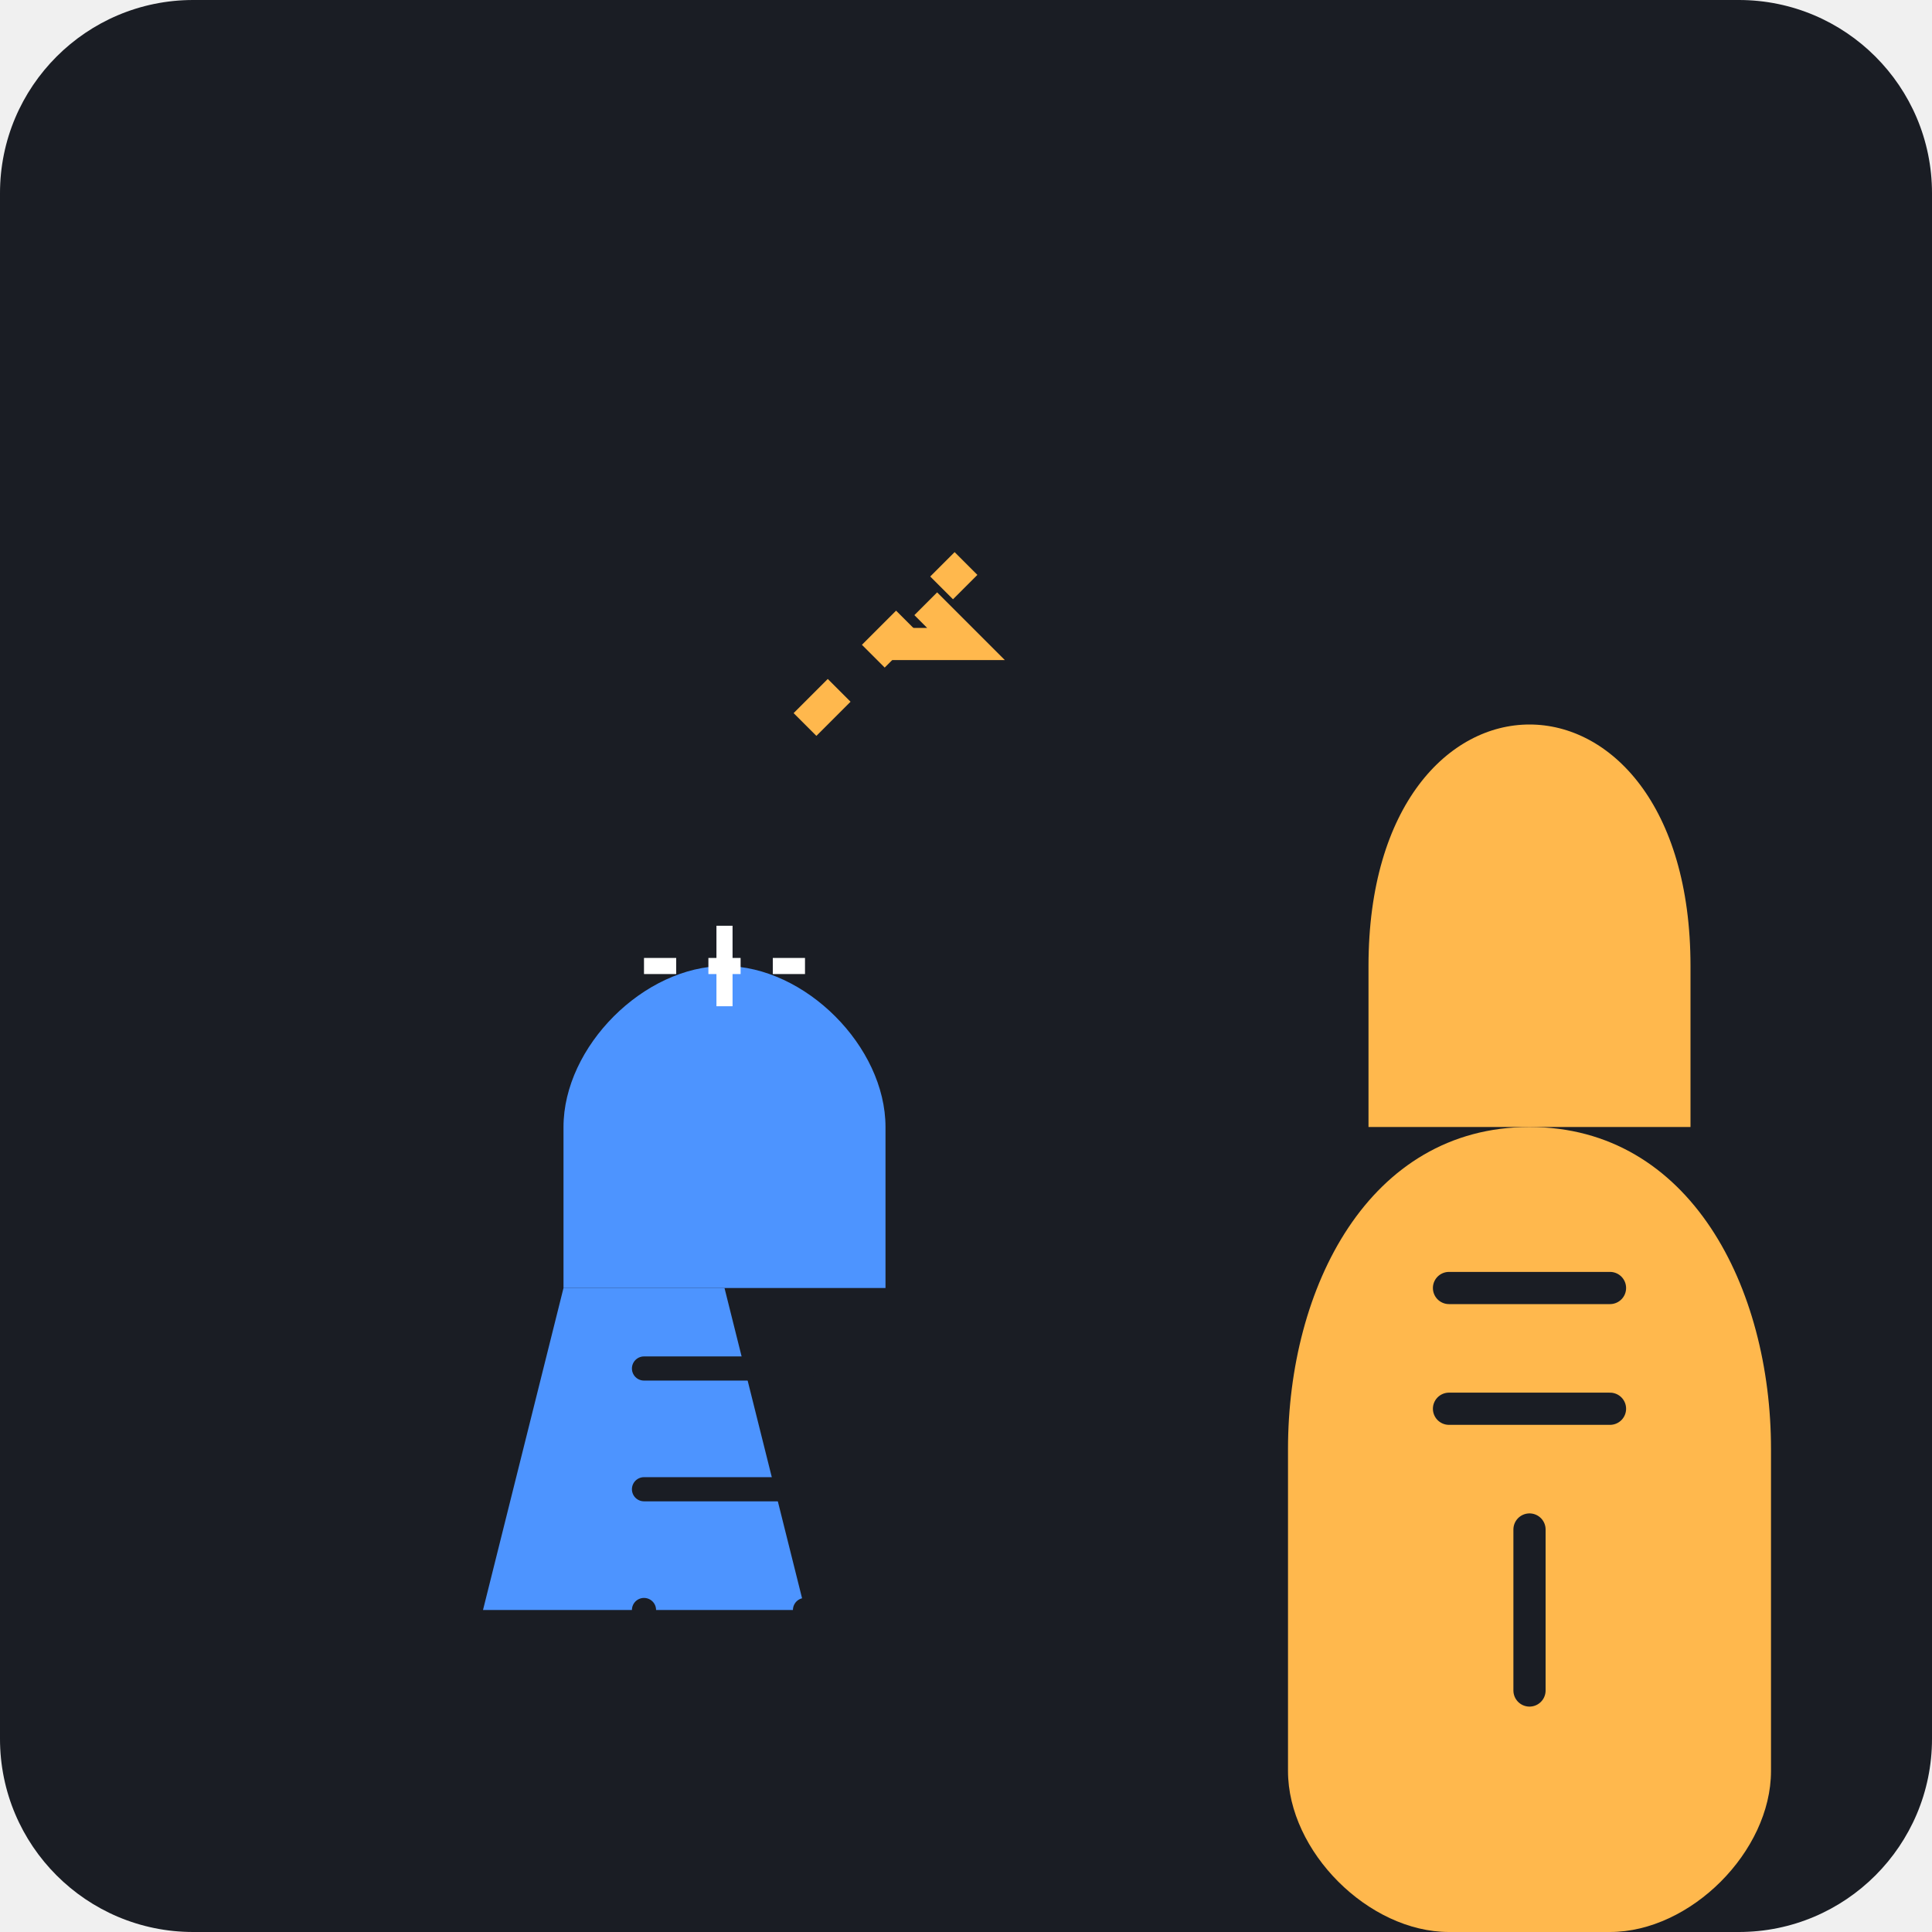
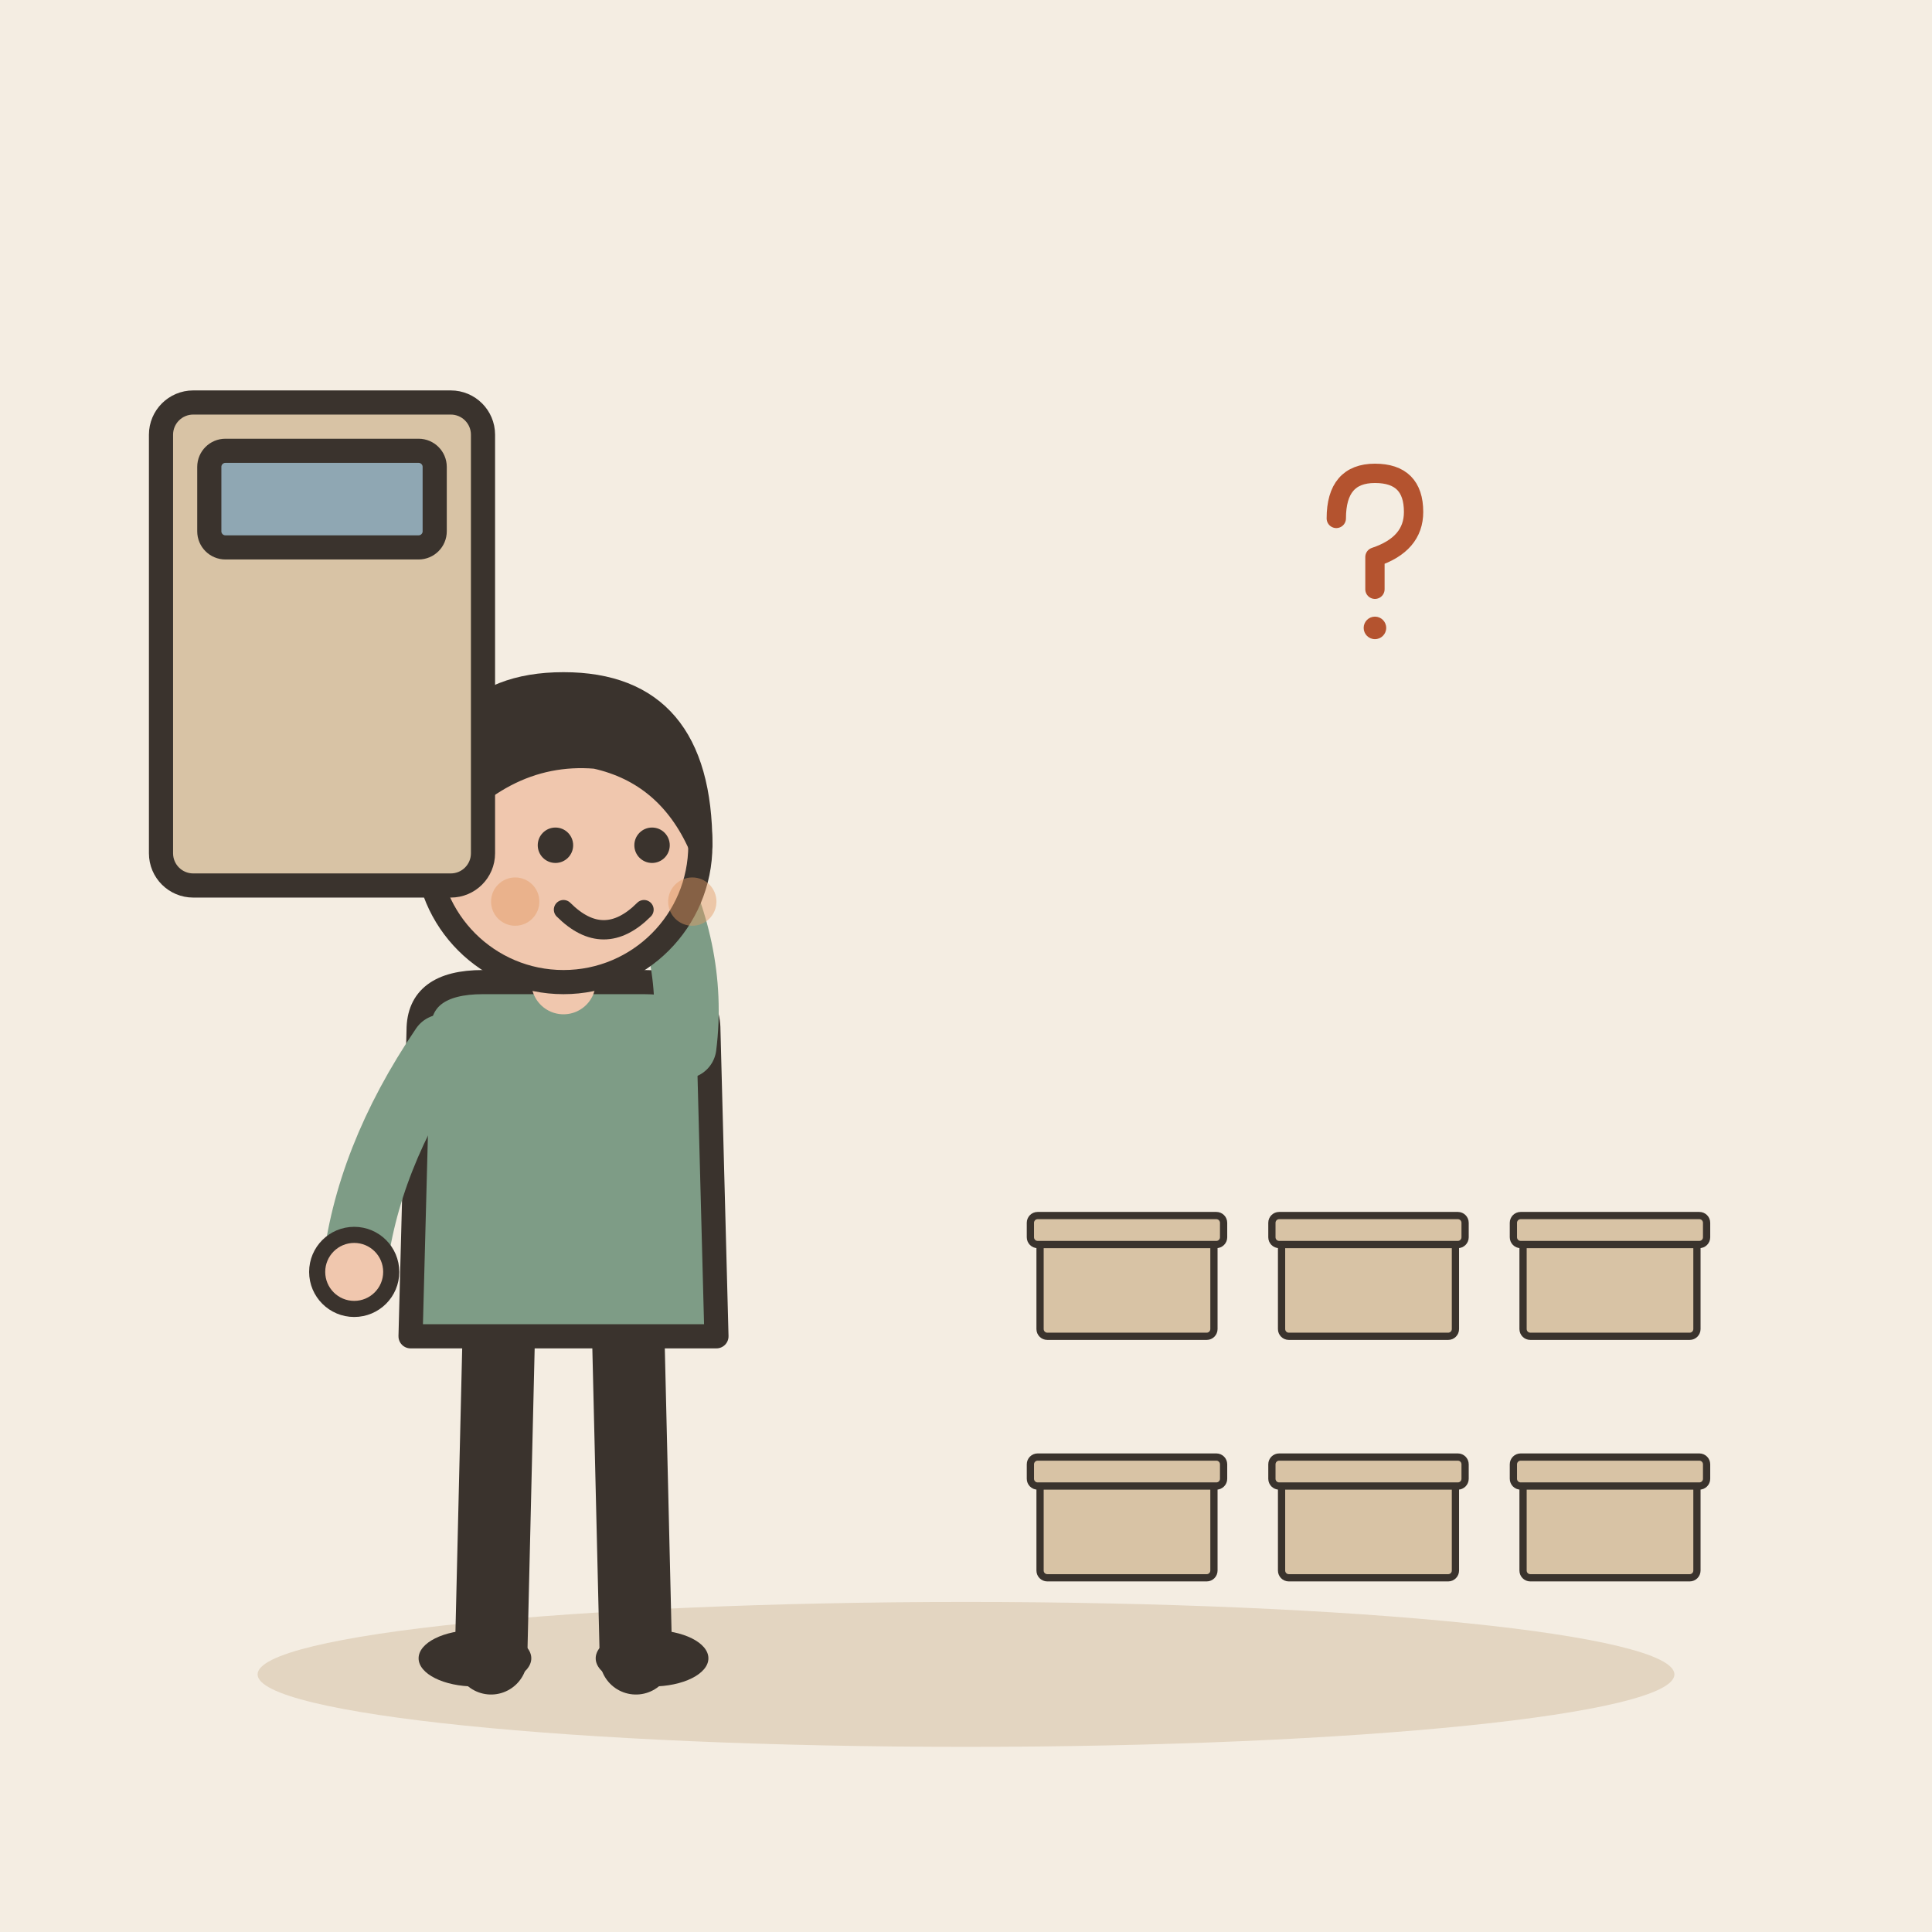
- <svg xmlns="http://www.w3.org/2000/svg" viewBox="0 0 240 240">
-   <rect width="240" height="240" rx="24" fill="#1A1D24" />
-   <g transform="translate(40, 60)">
-     <path d="M120 120 C120 100 130 80 150 80 C170 80 180 100 180 120 L180 160 C180 170 170 180 160 180 L140 180 C130 180 120 170 120 160 Z" fill="#FFB84D" />
-     <path d="M130 80 L130 60 C130 40 140 30 150 30 C160 30 170 40 170 60 L170 80" fill="#FFB84D" />
-     <path d="M140 100 L160 100 M140 115 L160 115" stroke="#1A1D24" stroke-width="4" stroke-linecap="round" />
-     <path d="M150 130 L150 150" stroke="#1A1D24" stroke-width="4" stroke-linecap="round" />
+ <svg xmlns="http://www.w3.org/2000/svg" viewBox="0 0 240 240" data-style="editorial">
+   <rect width="240" height="240" fill="#F4EDE2" />
+   <ellipse cx="120" cy="208" rx="88" ry="9" fill="#E3D5C1" />
+   <g transform="translate(70 206)">
+     <path d="M-8 -42L-9 0" stroke="#3A332D" stroke-width="9" stroke-linecap="round" fill="none" />
+     <path d="M8 -42L9 0" stroke="#3A332D" stroke-width="9" stroke-linecap="round" fill="none" />
+     <ellipse cx="-11" cy="0" rx="7" ry="3.5" fill="#3A332D" />
+     <ellipse cx="11" cy="0" rx="7" ry="3.5" fill="#3A332D" />
+     <path d="M-18 -78Q-18 -84 -10 -84L10 -84Q18 -84 18 -78L19 -40L-19 -40Z" fill="#7E9C86" stroke="#3A332D" stroke-width="3" stroke-linecap="round" stroke-linejoin="round" />
+     <path d="M-15 -76Q-24.5 -62 -26 -48" fill="none" stroke="#7E9C86" stroke-width="8" stroke-linecap="round" stroke-linejoin="round" />
+     <circle cx="-26" cy="-48" r="4.6" fill="#F0C7AE" stroke="#3A332D" stroke-linecap="round" stroke-linejoin="round" stroke-width="2" />
+     <path d="M15 -76Q16.5 -88 10 -100" fill="none" stroke="#7E9C86" stroke-width="8" stroke-linecap="round" stroke-linejoin="round" />
+     <circle cx="10" cy="-100" r="4.6" fill="#F0C7AE" stroke="#3A332D" stroke-linecap="round" stroke-linejoin="round" stroke-width="2" />
+     <path d="M0 -84L0 -88" stroke="#F0C7AE" stroke-width="8" stroke-linecap="round" fill="none" />
+     <circle cx="0" cy="-101" r="17" fill="#F0C7AE" stroke="#3A332D" stroke-width="3" stroke-linecap="round" stroke-linejoin="round" />
+     <path d="M-17 -101Q-17 -121 0 -121Q17 -121 17 -101Q13 -110 4 -112Q-8 -113 -17 -101Z" fill="#3A332D" stroke="#3A332D" stroke-width="3" stroke-linecap="round" stroke-linejoin="round" />
+     <circle cx="-1" cy="-101" r="2.2" fill="#3A332D" />
+     <circle cx="11" cy="-101" r="2.2" fill="#3A332D" />
+     <path d="M0 -93Q5 -88 10 -93" fill="none" stroke="#3A332D" stroke-width="2.4" stroke-linecap="round" stroke-linejoin="round" />
+     <circle cx="-6" cy="-94" r="3" fill="#E39A62" opacity="0.45" />
+     <circle cx="16" cy="-94" r="3" fill="#E39A62" opacity="0.45" />
  </g>
-   <g transform="translate(20, 100)">
-     <path d="M40 100 L80 100 L70 60 L50 60 Z" fill="#4D94FF" />
-     <path d="M50 60 L50 40 C50 30 60 20 70 20 C80 20 90 30 90 40 L90 60" fill="#4D94FF" />
-     <path d="M60 70 L80 70 M60 85 L80 85" stroke="#1A1D24" stroke-width="3" stroke-linecap="round" />
-     <path d="M60 100 L60 110 M80 100 L80 110" stroke="#1A1D24" stroke-width="3" stroke-linecap="round" />
+   <g transform="translate(140 196) scale(0.3 0.3)">
+     <rect x="-36" y="-40" width="72" height="40" rx="3" fill="#D8C3A5" stroke="#3A332D" stroke-width="3" stroke-linecap="round" stroke-linejoin="round" />
+     <rect x="-40" y="-50" width="80" height="12" rx="3" fill="#D8C3A5" stroke="#3A332D" stroke-width="3" stroke-linecap="round" stroke-linejoin="round" />
  </g>
-   <path d="M100 90 L120 70" stroke="#FFB84D" stroke-width="4" stroke-dasharray="6 6" />
-   <path d="M110 80 L120 80 L115 75" stroke="#FFB84D" stroke-width="4" fill="none" />
-   <path d="M80 120 L100 120" stroke="#FFFFFF" stroke-width="2" stroke-dasharray="4 4" />
-   <path d="M90 115 L90 125" stroke="#FFFFFF" stroke-width="2" />
+   <g transform="translate(170 196) scale(0.3 0.3)">
+     <rect x="-36" y="-40" width="72" height="40" rx="3" fill="#D8C3A5" stroke="#3A332D" stroke-width="3" stroke-linecap="round" stroke-linejoin="round" />
+     <rect x="-40" y="-50" width="80" height="12" rx="3" fill="#D8C3A5" stroke="#3A332D" stroke-width="3" stroke-linecap="round" stroke-linejoin="round" />
+   </g>
+   <g transform="translate(200 196) scale(0.3 0.3)">
+     <rect x="-36" y="-40" width="72" height="40" rx="3" fill="#D8C3A5" stroke="#3A332D" stroke-width="3" stroke-linecap="round" stroke-linejoin="round" />
+     <rect x="-40" y="-50" width="80" height="12" rx="3" fill="#D8C3A5" stroke="#3A332D" stroke-width="3" stroke-linecap="round" stroke-linejoin="round" />
+   </g>
+   <g transform="translate(140 166) scale(0.3 0.3)">
+     <rect x="-36" y="-40" width="72" height="40" rx="3" fill="#D8C3A5" stroke="#3A332D" stroke-width="3" stroke-linecap="round" stroke-linejoin="round" />
+     <rect x="-40" y="-50" width="80" height="12" rx="3" fill="#D8C3A5" stroke="#3A332D" stroke-width="3" stroke-linecap="round" stroke-linejoin="round" />
+   </g>
+   <g transform="translate(170 166) scale(0.3 0.3)">
+     <rect x="-36" y="-40" width="72" height="40" rx="3" fill="#D8C3A5" stroke="#3A332D" stroke-width="3" stroke-linecap="round" stroke-linejoin="round" />
+     <rect x="-40" y="-50" width="80" height="12" rx="3" fill="#D8C3A5" stroke="#3A332D" stroke-width="3" stroke-linecap="round" stroke-linejoin="round" />
+   </g>
+   <g transform="translate(200 166) scale(0.3 0.3)">
+     <rect x="-36" y="-40" width="72" height="40" rx="3" fill="#D8C3A5" stroke="#3A332D" stroke-width="3" stroke-linecap="round" stroke-linejoin="round" />
+     <rect x="-40" y="-50" width="80" height="12" rx="3" fill="#D8C3A5" stroke="#3A332D" stroke-width="3" stroke-linecap="round" stroke-linejoin="round" />
+   </g>
+   <g transform="translate(170 70) scale(0.4 0.4)">
+     <path d="M-10 -14Q-10 -28 2 -28Q14 -28 14 -16Q14 -6 2 -2L2 8" fill="none" stroke="#B4532F" stroke-width="6" stroke-linecap="round" stroke-linejoin="round" />
+     <circle cx="2" cy="20" r="3.5" fill="#B4532F" />
+   </g>
+   <g transform="translate(40 80)">
+     <rect x="-20" y="-30" width="40" height="60" rx="4" fill="#D8C3A5" stroke="#3A332D" stroke-width="3" stroke-linecap="round" stroke-linejoin="round" />
+     <rect x="-14" y="-24" width="28" height="12" rx="2" fill="#8FA7B3" stroke="#3A332D" stroke-width="3" stroke-linecap="round" stroke-linejoin="round" />
+   </g>
</svg>
